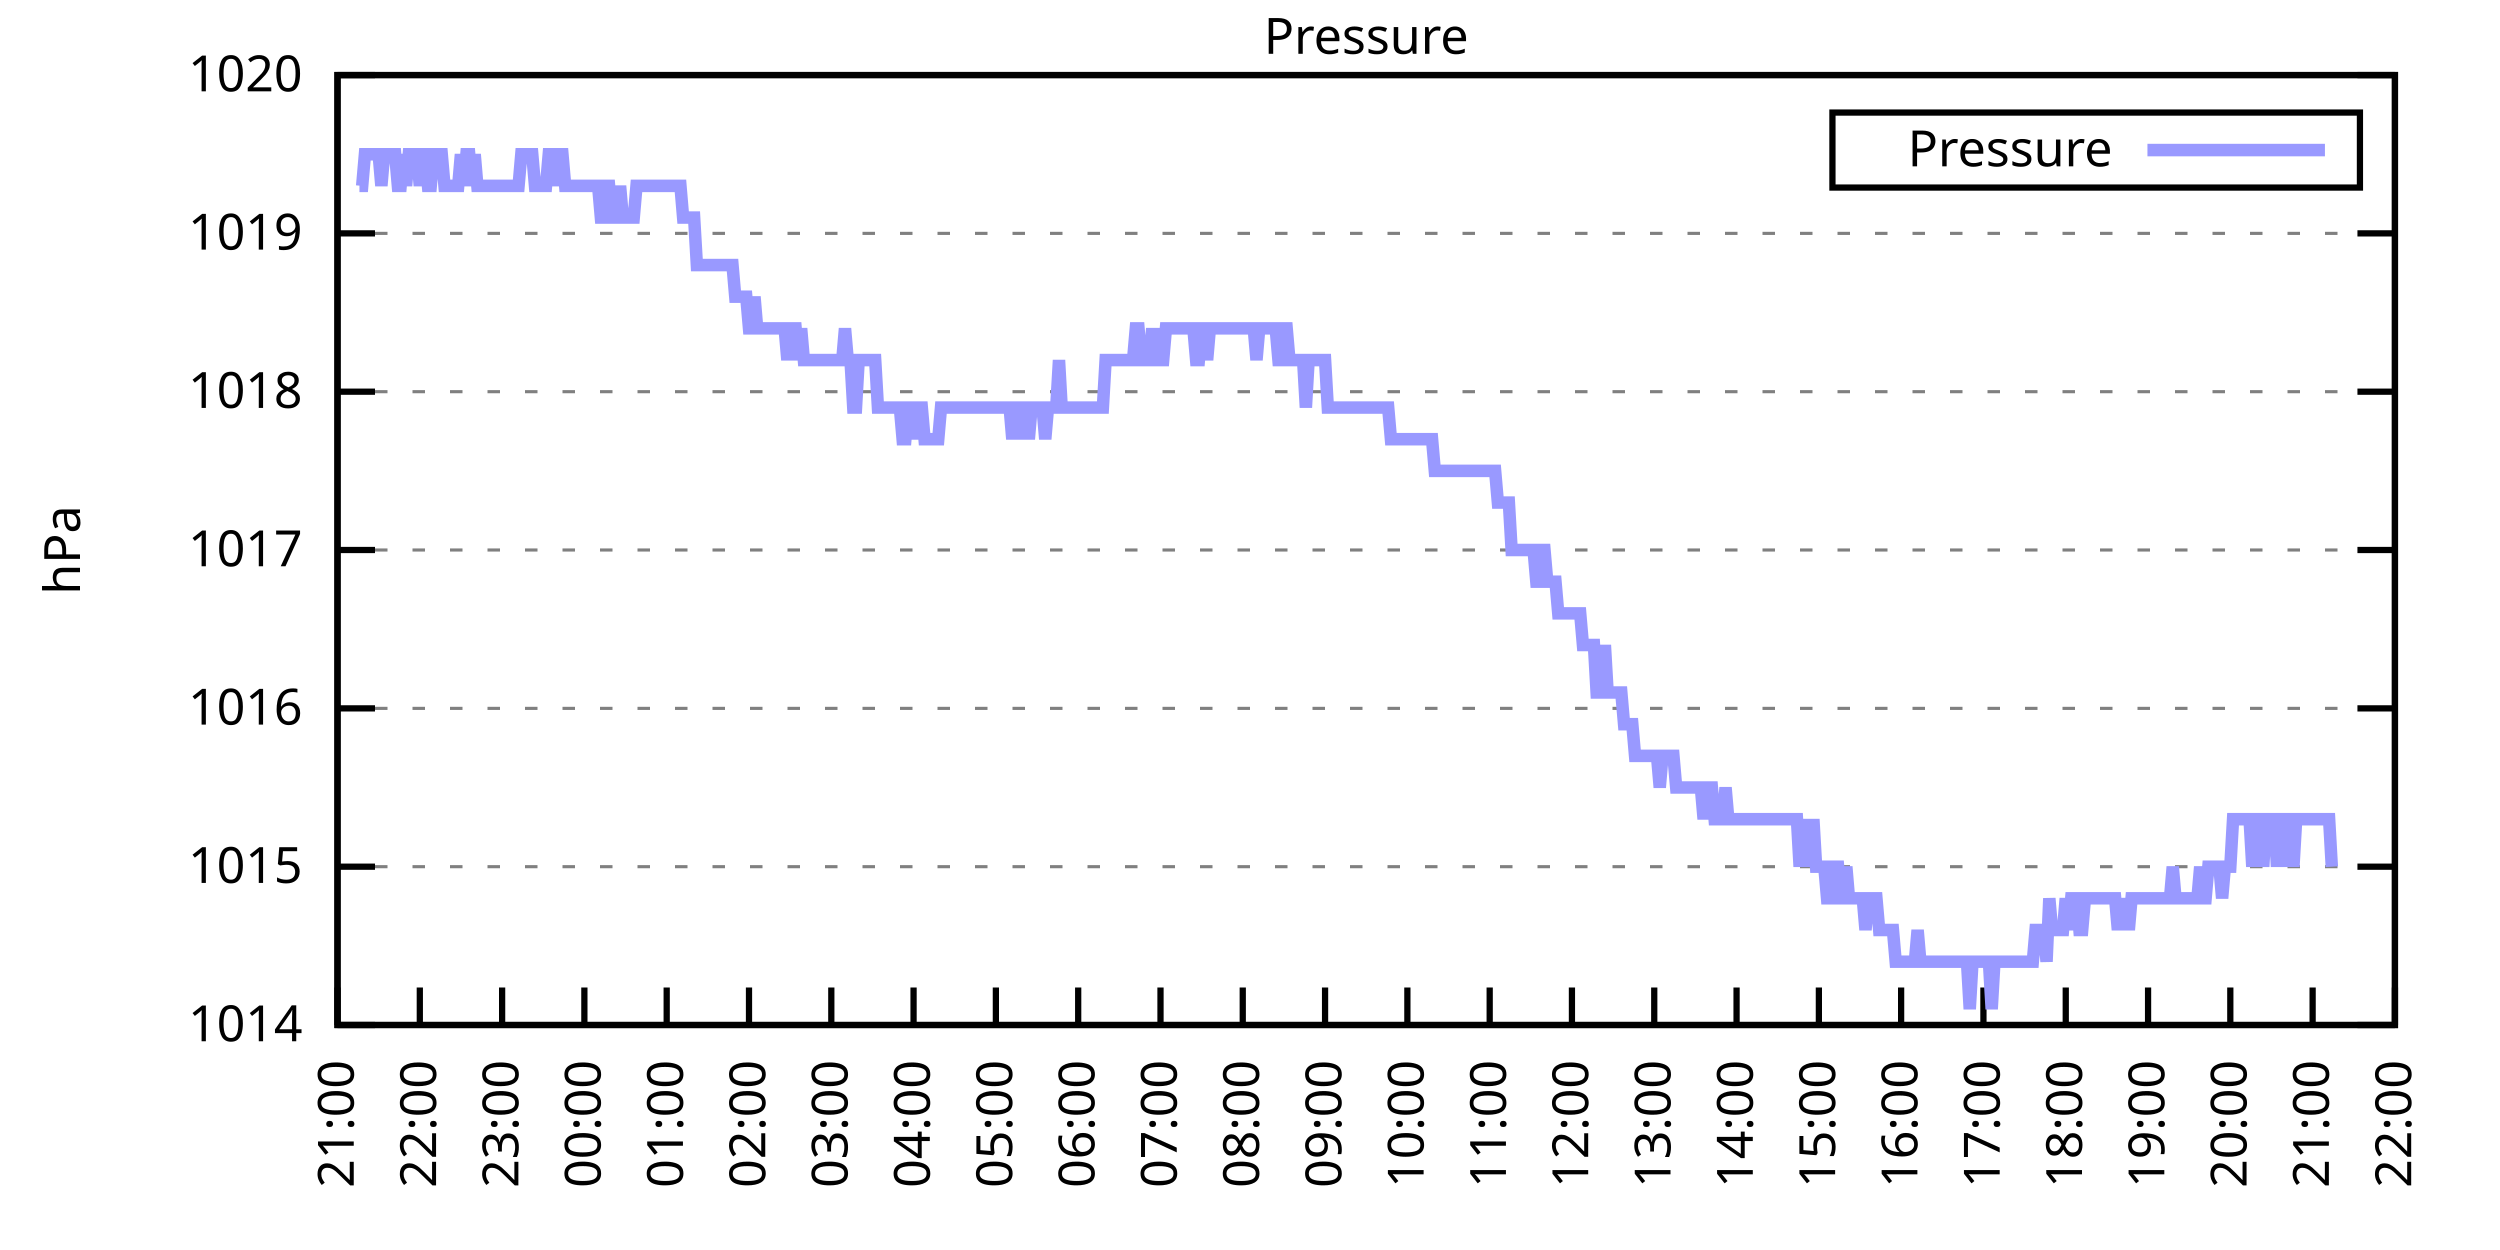
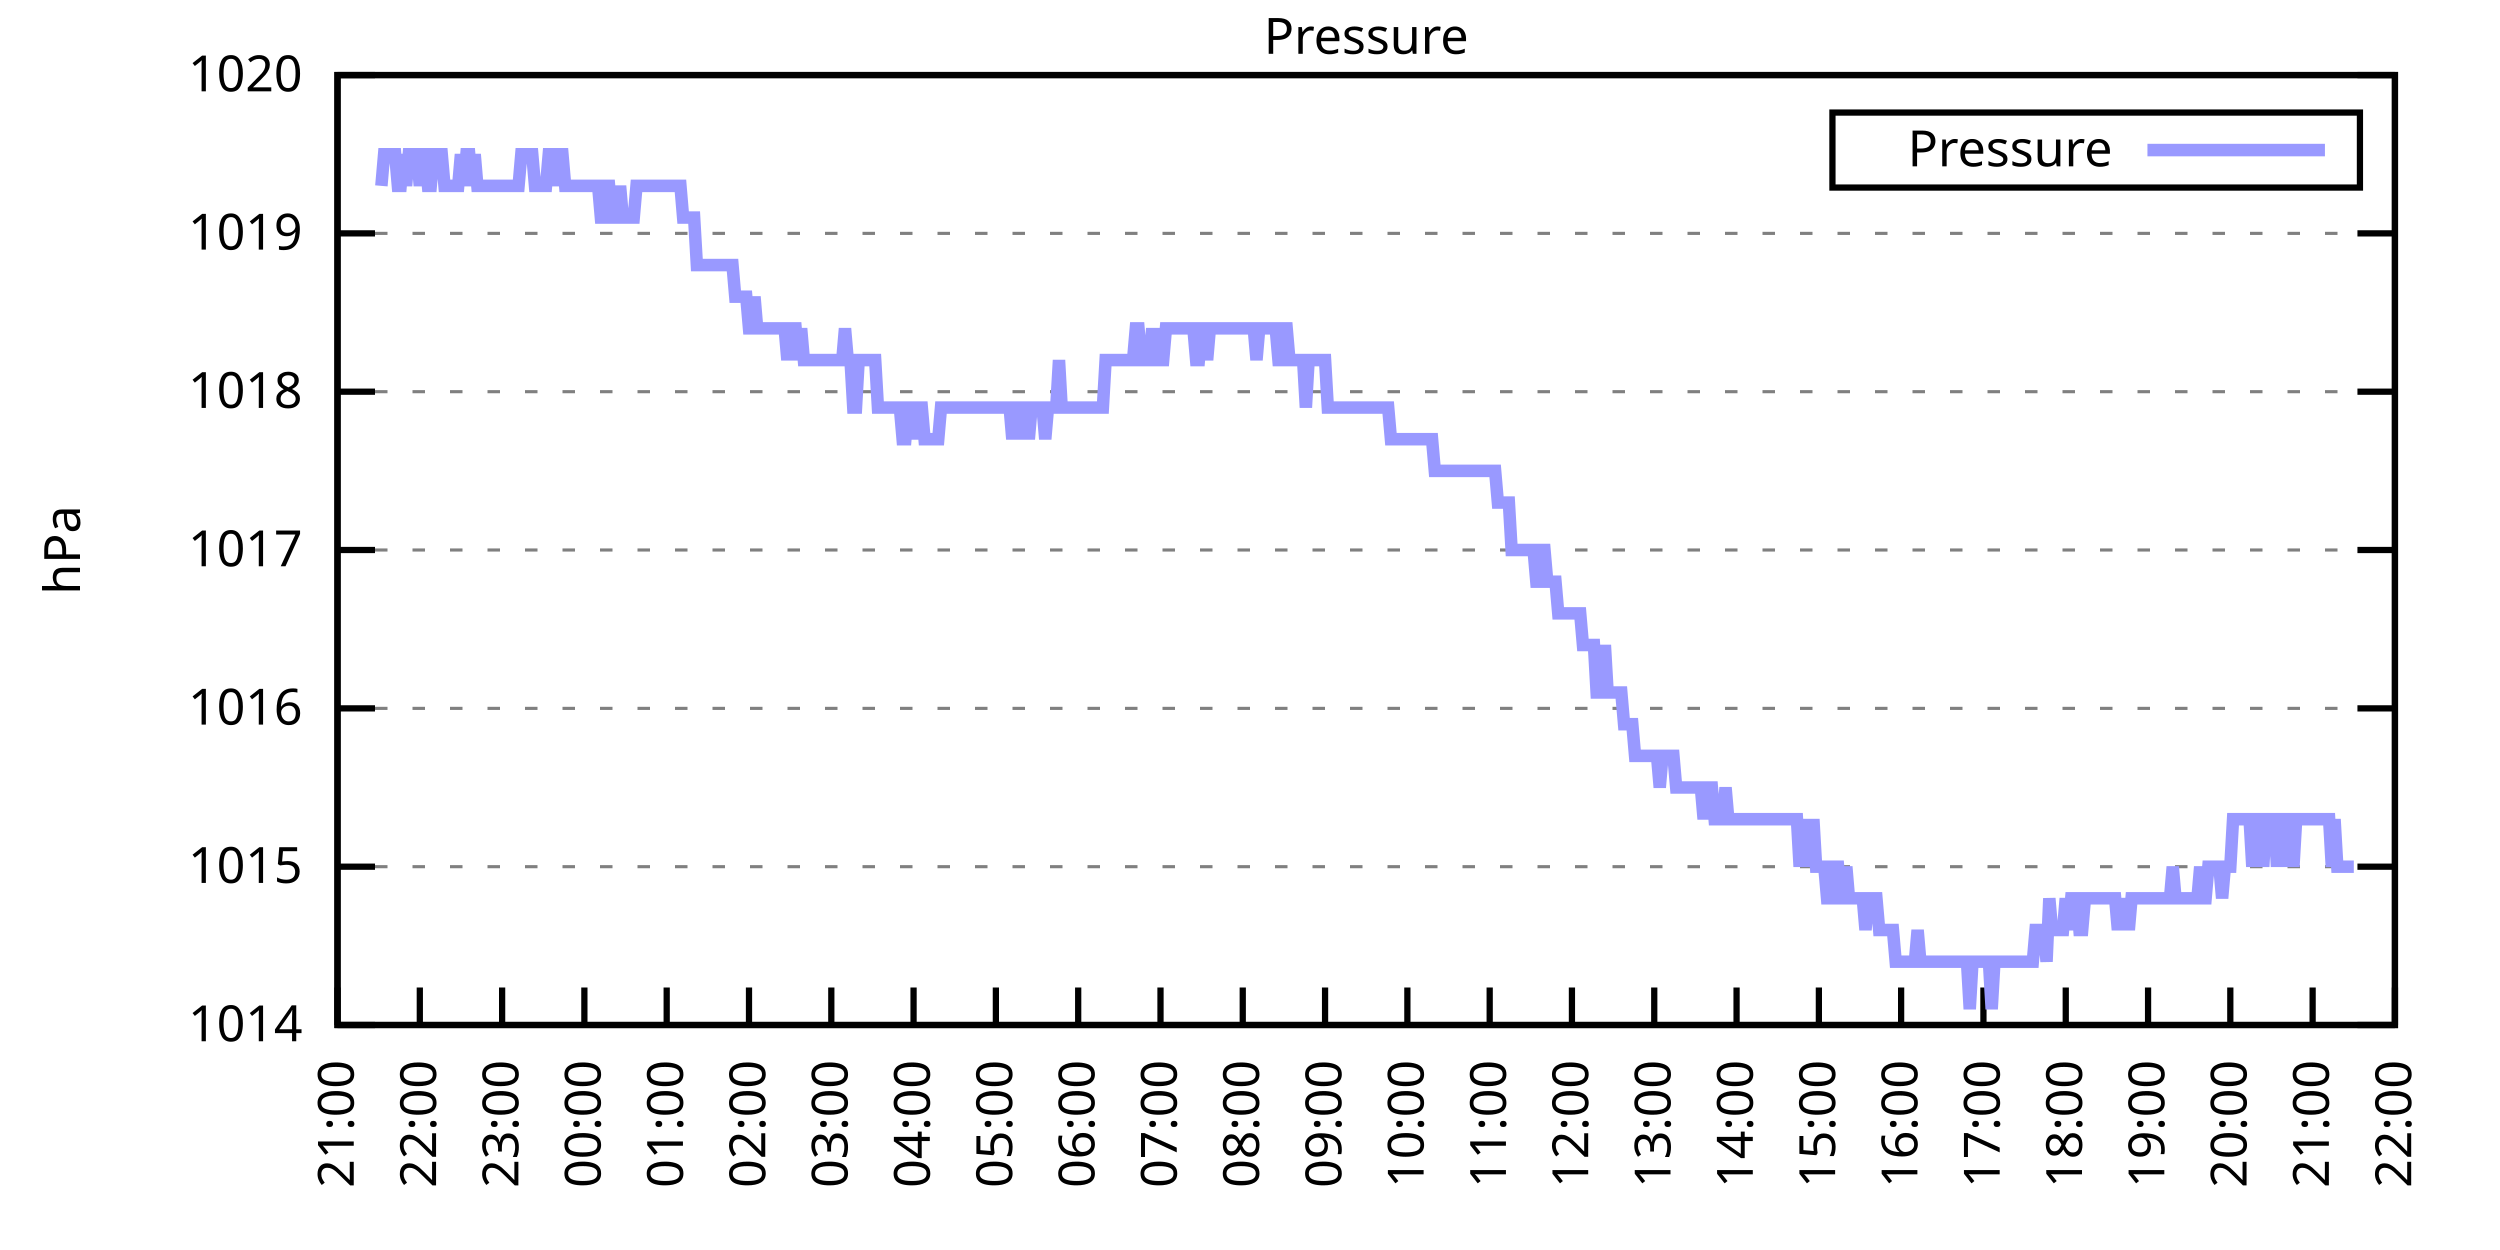
<svg xmlns="http://www.w3.org/2000/svg" xmlns:xlink="http://www.w3.org/1999/xlink" width="400" height="200" viewBox="0 0 400 200">
  <g id="gnuplot_canvas">
    <rect x="0" y="0" width="400" height="200" fill="none" />
    <defs>
      <circle id="gpDot" r="0.5" stroke-width="0.5" stroke="currentColor" />
      <path id="gpPt0" stroke-width="0.333" stroke="currentColor" d="M-1,0 h2 M0,-1 v2" />
      <path id="gpPt1" stroke-width="0.333" stroke="currentColor" d="M-1,-1 L1,1 M1,-1 L-1,1" />
      <path id="gpPt2" stroke-width="0.333" stroke="currentColor" d="M-1,0 L1,0 M0,-1 L0,1 M-1,-1 L1,1 M-1,1 L1,-1" />
      <rect id="gpPt3" stroke-width="0.333" stroke="currentColor" x="-1" y="-1" width="2" height="2" />
      <rect id="gpPt4" stroke-width="0.333" stroke="currentColor" fill="currentColor" x="-1" y="-1" width="2" height="2" />
      <circle id="gpPt5" stroke-width="0.333" stroke="currentColor" cx="0" cy="0" r="1" />
      <use xlink:href="#gpPt5" id="gpPt6" fill="currentColor" stroke="none" />
      <path id="gpPt7" stroke-width="0.333" stroke="currentColor" d="M0,-1.33 L-1.33,0.67 L1.33,0.67 z" />
      <use xlink:href="#gpPt7" id="gpPt8" fill="currentColor" stroke="none" />
      <use xlink:href="#gpPt7" id="gpPt9" stroke="currentColor" transform="rotate(180)" />
      <use xlink:href="#gpPt9" id="gpPt10" fill="currentColor" stroke="none" />
      <use xlink:href="#gpPt3" id="gpPt11" stroke="currentColor" transform="rotate(45)" />
      <use xlink:href="#gpPt11" id="gpPt12" fill="currentColor" stroke="none" />
      <path id="gpPt13" stroke-width="0.333" stroke="currentColor" d="M0,1.330 L1.265,0.411 L0.782,-1.067 L-0.782,-1.076 L-1.265,0.411 z" />
      <use xlink:href="#gpPt13" id="gpPt14" fill="currentColor" stroke="none" />
      <filter id="textbox" filterUnits="objectBoundingBox" x="0" y="0" height="1" width="1">
        <feFlood flood-color="white" flood-opacity="1" result="bgnd" />
        <feComposite in="SourceGraphic" in2="bgnd" operator="atop" />
      </filter>
      <filter id="greybox" filterUnits="objectBoundingBox" x="0" y="0" height="1" width="1">
        <feFlood flood-color="lightgrey" flood-opacity="1" result="grey" />
        <feComposite in="SourceGraphic" in2="grey" operator="atop" />
      </filter>
    </defs>
    <g fill="none" color="white" stroke="currentColor" stroke-width="1.00" stroke-linecap="butt" stroke-linejoin="miter">
</g>
    <g fill="none" color="black" stroke="currentColor" stroke-width="1.00" stroke-linecap="butt" stroke-linejoin="miter">
      <g stroke="none" shape-rendering="crispEdges">
        <polygon fill="rgb(255, 255, 255)" points="54.00,164.00 383.18,164.00 383.18,12.02 54.00,12.02 " />
      </g>
    </g>
    <g fill="none" color="black" stroke="currentColor" stroke-width="1.00" stroke-linecap="butt" stroke-linejoin="miter">
</g>
    <g fill="none" color="black" stroke="black" stroke-width="0.50" stroke-linecap="butt" stroke-linejoin="miter">
</g>
    <g fill="none" color="gray" stroke="currentColor" stroke-width="0.50" stroke-linecap="butt" stroke-linejoin="miter">
      <path stroke="gray" stroke-dasharray="2,4" class="gridline" d="M54.00,164.00 L383.19,164.00  " />
    </g>
    <g fill="none" color="gray" stroke="gray" stroke-width="1.00" stroke-linecap="butt" stroke-linejoin="miter">
</g>
    <g fill="none" color="black" stroke="currentColor" stroke-width="1.00" stroke-linecap="butt" stroke-linejoin="miter">
      <path stroke="black" d="M54.00,164.00 L60.00,164.00 M383.19,164.00 L377.19,164.00  " />
      <g transform="translate(48.40,166.60)" stroke="none" fill="black" font-family="Sans" font-size="8.00" text-anchor="end">
        <text>
          <tspan font-family="Sans"> 1014</tspan>
        </text>
      </g>
    </g>
    <g fill="none" color="black" stroke="currentColor" stroke-width="1.00" stroke-linecap="butt" stroke-linejoin="miter">
</g>
    <g fill="none" color="black" stroke="black" stroke-width="0.50" stroke-linecap="butt" stroke-linejoin="miter">
</g>
    <g fill="none" color="gray" stroke="currentColor" stroke-width="0.50" stroke-linecap="butt" stroke-linejoin="miter">
      <path stroke="gray" stroke-dasharray="2,4" class="gridline" d="M54.00,138.67 L383.19,138.67  " />
    </g>
    <g fill="none" color="gray" stroke="gray" stroke-width="1.00" stroke-linecap="butt" stroke-linejoin="miter">
</g>
    <g fill="none" color="black" stroke="currentColor" stroke-width="1.00" stroke-linecap="butt" stroke-linejoin="miter">
      <path stroke="black" d="M54.00,138.67 L60.00,138.67 M383.19,138.67 L377.19,138.67  " />
      <g transform="translate(48.40,141.27)" stroke="none" fill="black" font-family="Sans" font-size="8.00" text-anchor="end">
        <text>
          <tspan font-family="Sans"> 1015</tspan>
        </text>
      </g>
    </g>
    <g fill="none" color="black" stroke="currentColor" stroke-width="1.00" stroke-linecap="butt" stroke-linejoin="miter">
</g>
    <g fill="none" color="black" stroke="black" stroke-width="0.50" stroke-linecap="butt" stroke-linejoin="miter">
</g>
    <g fill="none" color="gray" stroke="currentColor" stroke-width="0.50" stroke-linecap="butt" stroke-linejoin="miter">
      <path stroke="gray" stroke-dasharray="2,4" class="gridline" d="M54.00,113.34 L383.19,113.34  " />
    </g>
    <g fill="none" color="gray" stroke="gray" stroke-width="1.00" stroke-linecap="butt" stroke-linejoin="miter">
</g>
    <g fill="none" color="black" stroke="currentColor" stroke-width="1.00" stroke-linecap="butt" stroke-linejoin="miter">
      <path stroke="black" d="M54.00,113.34 L60.00,113.34 M383.19,113.34 L377.19,113.34  " />
      <g transform="translate(48.40,115.94)" stroke="none" fill="black" font-family="Sans" font-size="8.00" text-anchor="end">
        <text>
          <tspan font-family="Sans"> 1016</tspan>
        </text>
      </g>
    </g>
    <g fill="none" color="black" stroke="currentColor" stroke-width="1.00" stroke-linecap="butt" stroke-linejoin="miter">
</g>
    <g fill="none" color="black" stroke="black" stroke-width="0.50" stroke-linecap="butt" stroke-linejoin="miter">
</g>
    <g fill="none" color="gray" stroke="currentColor" stroke-width="0.50" stroke-linecap="butt" stroke-linejoin="miter">
      <path stroke="gray" stroke-dasharray="2,4" class="gridline" d="M54.00,88.00 L383.19,88.00  " />
    </g>
    <g fill="none" color="gray" stroke="gray" stroke-width="1.00" stroke-linecap="butt" stroke-linejoin="miter">
</g>
    <g fill="none" color="black" stroke="currentColor" stroke-width="1.00" stroke-linecap="butt" stroke-linejoin="miter">
      <path stroke="black" d="M54.00,88.00 L60.00,88.00 M383.19,88.00 L377.19,88.00  " />
      <g transform="translate(48.40,90.60)" stroke="none" fill="black" font-family="Sans" font-size="8.00" text-anchor="end">
        <text>
          <tspan font-family="Sans"> 1017</tspan>
        </text>
      </g>
    </g>
    <g fill="none" color="black" stroke="currentColor" stroke-width="1.00" stroke-linecap="butt" stroke-linejoin="miter">
</g>
    <g fill="none" color="black" stroke="black" stroke-width="0.50" stroke-linecap="butt" stroke-linejoin="miter">
</g>
    <g fill="none" color="gray" stroke="currentColor" stroke-width="0.50" stroke-linecap="butt" stroke-linejoin="miter">
      <path stroke="gray" stroke-dasharray="2,4" class="gridline" d="M54.00,62.67 L383.19,62.67  " />
    </g>
    <g fill="none" color="gray" stroke="gray" stroke-width="1.00" stroke-linecap="butt" stroke-linejoin="miter">
</g>
    <g fill="none" color="black" stroke="currentColor" stroke-width="1.00" stroke-linecap="butt" stroke-linejoin="miter">
      <path stroke="black" d="M54.00,62.67 L60.00,62.67 M383.19,62.67 L377.19,62.67  " />
      <g transform="translate(48.40,65.27)" stroke="none" fill="black" font-family="Sans" font-size="8.00" text-anchor="end">
        <text>
          <tspan font-family="Sans"> 1018</tspan>
        </text>
      </g>
    </g>
    <g fill="none" color="black" stroke="currentColor" stroke-width="1.00" stroke-linecap="butt" stroke-linejoin="miter">
</g>
    <g fill="none" color="black" stroke="black" stroke-width="0.50" stroke-linecap="butt" stroke-linejoin="miter">
</g>
    <g fill="none" color="gray" stroke="currentColor" stroke-width="0.50" stroke-linecap="butt" stroke-linejoin="miter">
      <path stroke="gray" stroke-dasharray="2,4" class="gridline" d="M54.00,37.34 L383.19,37.34  " />
    </g>
    <g fill="none" color="gray" stroke="gray" stroke-width="1.00" stroke-linecap="butt" stroke-linejoin="miter">
</g>
    <g fill="none" color="black" stroke="currentColor" stroke-width="1.00" stroke-linecap="butt" stroke-linejoin="miter">
      <path stroke="black" d="M54.00,37.34 L60.00,37.34 M383.19,37.34 L377.19,37.34  " />
      <g transform="translate(48.40,39.94)" stroke="none" fill="black" font-family="Sans" font-size="8.00" text-anchor="end">
        <text>
          <tspan font-family="Sans"> 1019</tspan>
        </text>
      </g>
    </g>
    <g fill="none" color="black" stroke="currentColor" stroke-width="1.00" stroke-linecap="butt" stroke-linejoin="miter">
</g>
    <g fill="none" color="black" stroke="black" stroke-width="0.50" stroke-linecap="butt" stroke-linejoin="miter">
</g>
    <g fill="none" color="gray" stroke="currentColor" stroke-width="0.50" stroke-linecap="butt" stroke-linejoin="miter">
      <path stroke="gray" stroke-dasharray="2,4" class="gridline" d="M54.00,12.01 L383.19,12.01  " />
    </g>
    <g fill="none" color="gray" stroke="gray" stroke-width="1.00" stroke-linecap="butt" stroke-linejoin="miter">
</g>
    <g fill="none" color="black" stroke="currentColor" stroke-width="1.00" stroke-linecap="butt" stroke-linejoin="miter">
      <path stroke="black" d="M54.00,12.01 L60.00,12.01 M383.19,12.01 L377.19,12.01  " />
      <g transform="translate(48.40,14.61)" stroke="none" fill="black" font-family="Sans" font-size="8.00" text-anchor="end">
        <text>
          <tspan font-family="Sans"> 1020</tspan>
        </text>
      </g>
    </g>
    <g fill="none" color="black" stroke="currentColor" stroke-width="1.00" stroke-linecap="butt" stroke-linejoin="miter">
      <path stroke="black" d="M54.00,164.00 L54.00,158.00  " />
      <g transform="translate(56.60,169.60) rotate(270.00)" stroke="none" fill="black" font-family="Sans" font-size="8.00" text-anchor="end">
        <text>
          <tspan font-family="Sans">21:00</tspan>
        </text>
      </g>
    </g>
    <g fill="none" color="black" stroke="currentColor" stroke-width="1.00" stroke-linecap="butt" stroke-linejoin="miter">
      <path stroke="black" d="M67.17,164.00 L67.17,158.00  " />
      <g transform="translate(69.77,169.60) rotate(270.00)" stroke="none" fill="black" font-family="Sans" font-size="8.00" text-anchor="end">
        <text>
          <tspan font-family="Sans">22:00</tspan>
        </text>
      </g>
    </g>
    <g fill="none" color="black" stroke="currentColor" stroke-width="1.00" stroke-linecap="butt" stroke-linejoin="miter">
      <path stroke="black" d="M80.34,164.00 L80.34,158.00  " />
      <g transform="translate(82.94,169.60) rotate(270.00)" stroke="none" fill="black" font-family="Sans" font-size="8.00" text-anchor="end">
        <text>
          <tspan font-family="Sans">23:00</tspan>
        </text>
      </g>
    </g>
    <g fill="none" color="black" stroke="currentColor" stroke-width="1.00" stroke-linecap="butt" stroke-linejoin="miter">
      <path stroke="black" d="M93.50,164.00 L93.50,158.00  " />
      <g transform="translate(96.10,169.60) rotate(270.00)" stroke="none" fill="black" font-family="Sans" font-size="8.00" text-anchor="end">
        <text>
          <tspan font-family="Sans">00:00</tspan>
        </text>
      </g>
    </g>
    <g fill="none" color="black" stroke="currentColor" stroke-width="1.00" stroke-linecap="butt" stroke-linejoin="miter">
      <path stroke="black" d="M106.67,164.00 L106.67,158.00  " />
      <g transform="translate(109.27,169.60) rotate(270.00)" stroke="none" fill="black" font-family="Sans" font-size="8.00" text-anchor="end">
        <text>
          <tspan font-family="Sans">01:00</tspan>
        </text>
      </g>
    </g>
    <g fill="none" color="black" stroke="currentColor" stroke-width="1.00" stroke-linecap="butt" stroke-linejoin="miter">
      <path stroke="black" d="M119.84,164.00 L119.84,158.00  " />
      <g transform="translate(122.44,169.60) rotate(270.00)" stroke="none" fill="black" font-family="Sans" font-size="8.00" text-anchor="end">
        <text>
          <tspan font-family="Sans">02:00</tspan>
        </text>
      </g>
    </g>
    <g fill="none" color="black" stroke="currentColor" stroke-width="1.00" stroke-linecap="butt" stroke-linejoin="miter">
      <path stroke="black" d="M133.01,164.00 L133.01,158.00  " />
      <g transform="translate(135.61,169.60) rotate(270.00)" stroke="none" fill="black" font-family="Sans" font-size="8.00" text-anchor="end">
        <text>
          <tspan font-family="Sans">03:00</tspan>
        </text>
      </g>
    </g>
    <g fill="none" color="black" stroke="currentColor" stroke-width="1.00" stroke-linecap="butt" stroke-linejoin="miter">
      <path stroke="black" d="M146.17,164.00 L146.17,158.00  " />
      <g transform="translate(148.77,169.60) rotate(270.00)" stroke="none" fill="black" font-family="Sans" font-size="8.00" text-anchor="end">
        <text>
          <tspan font-family="Sans">04:00</tspan>
        </text>
      </g>
    </g>
    <g fill="none" color="black" stroke="currentColor" stroke-width="1.00" stroke-linecap="butt" stroke-linejoin="miter">
      <path stroke="black" d="M159.34,164.00 L159.34,158.00  " />
      <g transform="translate(161.94,169.60) rotate(270.00)" stroke="none" fill="black" font-family="Sans" font-size="8.00" text-anchor="end">
        <text>
          <tspan font-family="Sans">05:00</tspan>
        </text>
      </g>
    </g>
    <g fill="none" color="black" stroke="currentColor" stroke-width="1.00" stroke-linecap="butt" stroke-linejoin="miter">
      <path stroke="black" d="M172.51,164.00 L172.51,158.00  " />
      <g transform="translate(175.11,169.60) rotate(270.00)" stroke="none" fill="black" font-family="Sans" font-size="8.00" text-anchor="end">
        <text>
          <tspan font-family="Sans">06:00</tspan>
        </text>
      </g>
    </g>
    <g fill="none" color="black" stroke="currentColor" stroke-width="1.00" stroke-linecap="butt" stroke-linejoin="miter">
      <path stroke="black" d="M185.68,164.00 L185.68,158.00  " />
      <g transform="translate(188.28,169.60) rotate(270.00)" stroke="none" fill="black" font-family="Sans" font-size="8.00" text-anchor="end">
        <text>
          <tspan font-family="Sans">07:00</tspan>
        </text>
      </g>
    </g>
    <g fill="none" color="black" stroke="currentColor" stroke-width="1.00" stroke-linecap="butt" stroke-linejoin="miter">
      <path stroke="black" d="M198.84,164.00 L198.84,158.00  " />
      <g transform="translate(201.44,169.60) rotate(270.00)" stroke="none" fill="black" font-family="Sans" font-size="8.00" text-anchor="end">
        <text>
          <tspan font-family="Sans">08:00</tspan>
        </text>
      </g>
    </g>
    <g fill="none" color="black" stroke="currentColor" stroke-width="1.00" stroke-linecap="butt" stroke-linejoin="miter">
      <path stroke="black" d="M212.01,164.00 L212.01,158.00  " />
      <g transform="translate(214.61,169.60) rotate(270.00)" stroke="none" fill="black" font-family="Sans" font-size="8.00" text-anchor="end">
        <text>
          <tspan font-family="Sans">09:00</tspan>
        </text>
      </g>
    </g>
    <g fill="none" color="black" stroke="currentColor" stroke-width="1.00" stroke-linecap="butt" stroke-linejoin="miter">
      <path stroke="black" d="M225.18,164.00 L225.18,158.00  " />
      <g transform="translate(227.78,169.60) rotate(270.00)" stroke="none" fill="black" font-family="Sans" font-size="8.00" text-anchor="end">
        <text>
          <tspan font-family="Sans">10:00</tspan>
        </text>
      </g>
    </g>
    <g fill="none" color="black" stroke="currentColor" stroke-width="1.00" stroke-linecap="butt" stroke-linejoin="miter">
      <path stroke="black" d="M238.35,164.00 L238.35,158.00  " />
      <g transform="translate(240.95,169.60) rotate(270.00)" stroke="none" fill="black" font-family="Sans" font-size="8.00" text-anchor="end">
        <text>
          <tspan font-family="Sans">11:00</tspan>
        </text>
      </g>
    </g>
    <g fill="none" color="black" stroke="currentColor" stroke-width="1.00" stroke-linecap="butt" stroke-linejoin="miter">
      <path stroke="black" d="M251.51,164.00 L251.51,158.00  " />
      <g transform="translate(254.11,169.60) rotate(270.00)" stroke="none" fill="black" font-family="Sans" font-size="8.00" text-anchor="end">
        <text>
          <tspan font-family="Sans">12:00</tspan>
        </text>
      </g>
    </g>
    <g fill="none" color="black" stroke="currentColor" stroke-width="1.00" stroke-linecap="butt" stroke-linejoin="miter">
      <path stroke="black" d="M264.68,164.00 L264.68,158.00  " />
      <g transform="translate(267.28,169.60) rotate(270.00)" stroke="none" fill="black" font-family="Sans" font-size="8.00" text-anchor="end">
        <text>
          <tspan font-family="Sans">13:00</tspan>
        </text>
      </g>
    </g>
    <g fill="none" color="black" stroke="currentColor" stroke-width="1.00" stroke-linecap="butt" stroke-linejoin="miter">
      <path stroke="black" d="M277.85,164.00 L277.85,158.00  " />
      <g transform="translate(280.45,169.60) rotate(270.00)" stroke="none" fill="black" font-family="Sans" font-size="8.00" text-anchor="end">
        <text>
          <tspan font-family="Sans">14:00</tspan>
        </text>
      </g>
    </g>
    <g fill="none" color="black" stroke="currentColor" stroke-width="1.00" stroke-linecap="butt" stroke-linejoin="miter">
      <path stroke="black" d="M291.02,164.00 L291.02,158.00  " />
      <g transform="translate(293.62,169.60) rotate(270.00)" stroke="none" fill="black" font-family="Sans" font-size="8.00" text-anchor="end">
        <text>
          <tspan font-family="Sans">15:00</tspan>
        </text>
      </g>
    </g>
    <g fill="none" color="black" stroke="currentColor" stroke-width="1.00" stroke-linecap="butt" stroke-linejoin="miter">
      <path stroke="black" d="M304.18,164.00 L304.18,158.00  " />
      <g transform="translate(306.78,169.60) rotate(270.00)" stroke="none" fill="black" font-family="Sans" font-size="8.00" text-anchor="end">
        <text>
          <tspan font-family="Sans">16:00</tspan>
        </text>
      </g>
    </g>
    <g fill="none" color="black" stroke="currentColor" stroke-width="1.00" stroke-linecap="butt" stroke-linejoin="miter">
      <path stroke="black" d="M317.35,164.00 L317.35,158.00  " />
      <g transform="translate(319.95,169.60) rotate(270.00)" stroke="none" fill="black" font-family="Sans" font-size="8.00" text-anchor="end">
        <text>
          <tspan font-family="Sans">17:00</tspan>
        </text>
      </g>
    </g>
    <g fill="none" color="black" stroke="currentColor" stroke-width="1.00" stroke-linecap="butt" stroke-linejoin="miter">
      <path stroke="black" d="M330.52,164.00 L330.52,158.00  " />
      <g transform="translate(333.12,169.60) rotate(270.00)" stroke="none" fill="black" font-family="Sans" font-size="8.00" text-anchor="end">
        <text>
          <tspan font-family="Sans">18:00</tspan>
        </text>
      </g>
    </g>
    <g fill="none" color="black" stroke="currentColor" stroke-width="1.00" stroke-linecap="butt" stroke-linejoin="miter">
      <path stroke="black" d="M343.69,164.00 L343.69,158.00  " />
      <g transform="translate(346.29,169.60) rotate(270.00)" stroke="none" fill="black" font-family="Sans" font-size="8.00" text-anchor="end">
        <text>
          <tspan font-family="Sans">19:00</tspan>
        </text>
      </g>
    </g>
    <g fill="none" color="black" stroke="currentColor" stroke-width="1.00" stroke-linecap="butt" stroke-linejoin="miter">
      <path stroke="black" d="M356.85,164.00 L356.85,158.00  " />
      <g transform="translate(359.45,169.60) rotate(270.00)" stroke="none" fill="black" font-family="Sans" font-size="8.00" text-anchor="end">
        <text>
          <tspan font-family="Sans">20:00</tspan>
        </text>
      </g>
    </g>
    <g fill="none" color="black" stroke="currentColor" stroke-width="1.00" stroke-linecap="butt" stroke-linejoin="miter">
      <path stroke="black" d="M370.02,164.00 L370.02,158.00  " />
      <g transform="translate(372.62,169.60) rotate(270.00)" stroke="none" fill="black" font-family="Sans" font-size="8.00" text-anchor="end">
        <text>
          <tspan font-family="Sans">21:00</tspan>
        </text>
      </g>
    </g>
    <g fill="none" color="black" stroke="currentColor" stroke-width="1.00" stroke-linecap="butt" stroke-linejoin="miter">
      <path stroke="black" d="M383.19,164.00 L383.19,158.00  " />
      <g transform="translate(385.79,169.60) rotate(270.00)" stroke="none" fill="black" font-family="Sans" font-size="8.00" text-anchor="end">
        <text>
          <tspan font-family="Sans">22:00</tspan>
        </text>
      </g>
    </g>
    <g fill="none" color="black" stroke="currentColor" stroke-width="1.00" stroke-linecap="butt" stroke-linejoin="miter">
</g>
    <g fill="none" color="black" stroke="currentColor" stroke-width="1.00" stroke-linecap="butt" stroke-linejoin="miter">
      <path stroke="black" d="M54.00,12.01 L54.00,164.00 L383.19,164.00 L383.19,12.01 L54.00,12.01 Z  " />
    </g>
    <g fill="none" color="black" stroke="currentColor" stroke-width="1.00" stroke-linecap="butt" stroke-linejoin="miter">
</g>
    <g fill="none" color="black" stroke="currentColor" stroke-width="1.00" stroke-linecap="butt" stroke-linejoin="miter">
      <path stroke="black" d="M293.19,30.01 L293.19,18.01 L377.59,18.01 L377.59,30.01 L293.19,30.01 Z  " />
    </g>
    <g id="Pressure_plot_1">
      <g fill="none" color="white" stroke="black" stroke-width="2.00" stroke-linecap="butt" stroke-linejoin="miter">
</g>
      <g fill="none" color="black" stroke="currentColor" stroke-width="2.00" stroke-linecap="butt" stroke-linejoin="miter">
        <g transform="translate(337.99,26.61)" stroke="none" fill="black" font-family="Sans" font-size="8.00" text-anchor="end">
          <text>
            <tspan font-family="Sans">Pressure</tspan>
          </text>
        </g>
      </g>
      <g fill="none" color="black" stroke="currentColor" stroke-width="2.00" stroke-linecap="butt" stroke-linejoin="miter">
-         <path stroke="rgb(153, 153, 255)" d="M343.59,24.01 L371.99,24.01 M57.51,29.74 L57.95,29.74 L58.39,24.68 L58.83,24.68 L59.27,24.68 L59.71,24.68   L60.14,24.68 L60.58,24.68 L61.02,29.74 L61.46,24.68 L61.90,24.68 L62.34,24.68 L62.78,24.68 L63.22,24.68   L63.66,29.74 L64.10,29.74 L64.53,24.68 L64.97,29.74 L65.41,24.68 L65.85,24.68 L66.29,24.68 L66.73,24.68   L67.17,29.74 L67.61,24.68 L68.05,24.68 L68.48,29.74 L68.92,29.74 L69.36,24.68 L69.80,24.68 L70.24,24.68   L70.68,24.68 L71.12,29.74 L71.56,29.74 L72.00,29.74 L72.43,29.74 L72.87,29.74 L73.31,29.74 L73.75,24.68   L74.19,29.74 L74.63,24.68 L75.07,24.68 L75.51,29.74 L75.95,24.68 L76.38,29.74 L76.82,29.74 L77.26,29.74   L77.70,29.74 L78.14,29.74 L78.58,29.74 L79.02,29.74 L79.46,29.74 L79.90,29.74 L80.34,29.74 L80.77,29.74   L81.21,29.74 L81.65,29.74 L82.09,29.74 L82.53,29.74 L82.97,29.74 L83.41,24.68 L83.85,24.68 L84.29,24.68   L84.72,24.68 L85.16,24.68 L85.60,29.74 L86.04,29.74 L86.48,29.74 L86.92,29.74 L87.36,29.74 L87.80,24.68   L88.24,24.68 L88.67,24.68 L89.11,29.74 L89.55,24.68 L89.99,24.68 L90.43,29.74 L90.87,29.74 L91.31,29.74   L91.75,29.74 L92.19,29.74 L92.62,29.74 L93.06,29.74 L93.50,29.74 L93.94,29.74 L94.38,29.74 L94.82,29.74   L95.26,29.74 L95.70,29.74 L96.14,34.81 L96.58,34.81 L97.01,29.74 L97.45,29.74 L97.89,34.81 L98.33,34.81   L98.77,34.81 L99.21,29.74 L99.65,34.81 L100.09,34.81 L100.53,34.81 L100.96,34.81 L101.40,34.81 L101.84,29.74   L102.28,29.74 L102.72,29.74 L103.16,29.74 L103.60,29.74 L104.04,29.74 L104.48,29.74 L104.91,29.74 L105.35,29.74   L105.79,29.74 L106.23,29.74 L106.67,29.74 L107.11,29.74 L107.55,29.74 L107.99,29.74 L108.43,29.74 L108.87,29.74   L109.30,34.81 L109.74,34.81 L110.18,34.81 L110.62,34.81 L111.06,34.81 L111.50,42.41 L111.94,42.41 L112.38,42.41   L112.82,42.41 L113.25,42.41 L113.69,42.41 L114.13,42.41 L114.57,42.41 L115.01,42.41 L115.45,42.41 L115.89,42.41   L116.33,42.41 L116.77,42.41 L117.20,42.41 L117.64,47.47 L118.08,47.47 L118.52,47.47 L118.96,47.47 L119.40,47.47   L119.84,52.54 L120.28,52.54 L120.72,47.47 L121.15,52.54 L121.59,52.54 L122.03,52.54 L122.47,52.54 L122.91,52.54   L123.35,52.54 L123.79,52.54 L124.23,52.54 L124.67,52.54 L125.11,52.54 L125.54,52.54 L125.98,57.61 L126.42,52.54   L126.86,52.54 L127.30,52.54 L127.74,57.61 L128.18,52.54 L128.62,57.61 L129.06,57.61 L129.49,57.61 L129.93,57.61   L130.37,57.61 L130.81,57.61 L131.25,57.61 L131.69,57.61 L132.13,57.61 L132.57,57.61 L133.01,57.61 L133.44,57.61   L133.88,57.61 L134.32,57.61 L134.76,57.61 L135.20,52.54 L135.64,57.61 L136.08,57.61 L136.52,65.21 L136.96,65.21   L137.39,57.61 L137.83,57.61 L138.27,57.61 L138.71,57.61 L139.15,57.61 L139.59,57.61 L140.03,57.61 L140.47,65.21   L140.91,65.21 L141.35,65.21 L141.78,65.21 L142.22,65.21 L142.66,65.21 L143.10,65.21 L143.54,65.21 L143.98,65.21   L144.42,70.27 L144.86,70.27 L145.30,65.21 L145.73,65.21 L146.17,70.27 L146.61,65.21 L147.05,65.21 L147.49,65.21   L147.93,70.27 L148.37,70.27 L148.81,70.27 L149.25,70.27 L149.68,70.27 L150.12,70.27 L150.56,65.21 L151.00,65.21   L151.44,65.21 L151.88,65.21 L152.32,65.21 L152.76,65.21 L153.20,65.21 L153.63,65.21 L154.07,65.21 L154.51,65.21   L154.95,65.21 L155.39,65.21 L155.83,65.21 L156.27,65.21 L156.71,65.21 L157.15,65.21 L157.59,65.21 L158.02,65.21   L158.46,65.21 L158.90,65.21 L159.34,65.21 L159.78,65.21 L160.22,65.21 L160.66,65.21 L161.10,65.21 L161.54,65.21   L161.97,70.27 L162.41,65.21 L162.85,65.21 L163.29,65.21 L163.73,70.27 L164.17,65.21 L164.61,70.27 L165.05,65.21   L165.49,65.21 L165.92,65.21 L166.36,65.21 L166.80,65.21 L167.24,70.27 L167.68,65.21 L168.12,65.21 L168.56,65.21   L169.00,65.21 L169.44,57.61 L169.87,65.21 L170.31,65.21 L170.75,65.21 L171.19,65.21 L171.63,65.21 L172.07,65.21   L172.51,65.21 L172.95,65.21 L173.39,65.21 L173.83,65.21 L174.26,65.21 L174.70,65.21 L175.14,65.21 L175.58,65.21   L176.02,65.21 L176.46,65.21 L176.90,57.61 L177.34,57.61 L177.78,57.61 L178.21,57.61 L178.65,57.61 L179.09,57.61   L179.53,57.61 L179.97,57.61 L180.41,57.61 L180.85,57.61 L181.29,57.61 L181.73,52.54 L182.16,52.54 L182.60,57.61   L183.04,57.61 L183.48,57.61 L183.92,57.61 L184.36,52.54 L184.80,57.61 L185.24,52.54 L185.68,57.61 L186.11,57.61   L186.55,52.54 L186.99,52.54 L187.43,52.54 L187.87,52.54 L188.31,52.54 L188.75,52.54 L189.19,52.54 L189.63,52.54   L190.07,52.54 L190.50,52.54 L190.94,52.54 L191.38,57.61 L191.82,57.61 L192.26,52.54 L192.70,52.54 L193.14,57.61   L193.58,52.54 L194.02,52.54 L194.45,52.54 L194.89,52.54 L195.33,52.54 L195.77,52.54 L196.21,52.54 L196.65,52.54   L197.09,52.54 L197.53,52.54 L197.97,52.54 L198.40,52.54 L198.84,52.54 L199.28,52.54 L199.72,52.54 L200.16,52.54   L200.60,52.54 L201.04,57.61 L201.48,52.54 L201.92,52.54 L202.35,52.54 L202.79,52.54 L203.23,52.54 L203.67,52.54   L204.11,52.54 L204.55,57.61 L204.99,57.61 L205.43,52.54 L205.87,52.54 L206.31,57.61 L206.74,57.61 L207.18,57.61   L207.62,57.61 L208.06,57.61 L208.50,57.61 L208.94,65.21 L209.38,57.61 L209.82,57.61 L210.26,57.61 L210.69,57.61   L211.13,57.61 L211.57,57.61 L212.01,57.61 L212.45,65.21 L212.89,65.21 L213.33,65.21 L213.77,65.21 L214.21,65.21   L214.64,65.21 L215.08,65.21 L215.52,65.21 L215.96,65.21 L216.40,65.21 L216.84,65.21 L217.28,65.21 L217.72,65.21   L218.16,65.21 L218.60,65.21 L219.03,65.21 L219.47,65.21 L219.91,65.21 L220.35,65.21 L220.79,65.21 L221.23,65.21   L221.67,65.21 L222.11,65.21 L222.55,70.27 L222.98,70.27 L223.42,70.27 L223.86,70.27 L224.30,70.27 L224.74,70.27   L225.18,70.27 L225.62,70.27 L226.06,70.27 L226.50,70.27 L226.93,70.27 L227.37,70.27 L227.81,70.27 L228.25,70.27   L228.69,70.27 L229.13,70.27 L229.57,75.34 L230.01,75.34 L230.45,75.34 L230.88,75.34 L231.32,75.34 L231.76,75.34   L232.20,75.34 L232.64,75.34 L233.08,75.34 L233.52,75.34 L233.96,75.34 L234.40,75.34 L234.84,75.34 L235.27,75.34   L235.71,75.34 L236.15,75.34 L236.59,75.34 L237.03,75.34 L237.47,75.34 L237.91,75.34 L238.35,75.34 L238.79,75.34   L239.22,75.34 L239.66,80.41 L240.10,80.41 L240.54,80.41 L240.98,80.41 L241.42,80.41 L241.86,88.00 L242.30,88.00   L242.74,88.00 L243.17,88.00 L243.61,88.00 L244.05,88.00 L244.49,88.00 L244.93,88.00 L245.37,88.00 L245.81,93.07   L246.25,93.07 L246.69,88.00 L247.12,88.00 L247.56,93.07 L248.00,93.07 L248.44,93.07 L248.88,93.07 L249.32,98.14   L249.76,98.14 L250.20,98.14 L250.64,98.14 L251.08,98.14 L251.51,98.14 L251.95,98.14 L252.39,98.14 L252.83,98.14   L253.27,103.20 L253.71,103.20 L254.15,103.20 L254.59,103.20 L255.03,103.20 L255.46,110.80 L255.90,110.80 L256.34,110.80   L256.78,103.20 L257.22,110.80 L257.66,110.80 L258.10,110.80 L258.54,110.80 L258.98,110.80 L259.41,110.80 L259.85,115.87   L260.29,115.87 L260.73,115.87 L261.17,115.87 L261.61,120.94 L262.05,120.94 L262.49,120.94 L262.93,120.94 L263.36,120.94   L263.80,120.94 L264.24,120.94 L264.68,120.94 L265.12,120.94 L265.56,126.00 L266.00,120.94 L266.44,120.94 L266.88,120.94   L267.32,120.94 L267.75,120.94 L268.19,126.00 L268.63,126.00 L269.07,126.00 L269.51,126.00 L269.95,126.00 L270.39,126.00   L270.83,126.00 L271.27,126.00 L271.70,126.00 L272.14,126.00 L272.58,131.07 L273.02,126.00 L273.46,126.00 L273.90,126.00   L274.34,131.07 L274.78,131.07 L275.22,131.07 L275.65,131.07 L276.09,126.00 L276.53,131.07 L276.97,131.07 L277.41,131.07   L277.85,131.07 L278.29,131.07 L278.73,131.07 L279.17,131.07 L279.60,131.07 L280.04,131.07 L280.48,131.07 L280.92,131.07   L281.36,131.07 L281.80,131.07 L282.24,131.07 L282.68,131.07 L283.12,131.07 L283.56,131.07 L283.99,131.07 L284.43,131.07   L284.87,131.07 L285.31,131.07 L285.75,131.07 L286.19,131.07 L286.63,131.07 L287.07,131.07 L287.51,131.07 L287.94,138.67   L288.38,131.07 L288.82,138.67 L289.26,131.07 L289.70,138.67 L290.14,131.07 L290.58,138.67 L291.02,138.67 L291.46,138.67   L291.89,138.67 L292.33,143.73 L292.77,143.73 L293.21,143.73 L293.65,138.67 L294.09,138.67 L294.53,143.73 L294.97,143.73   L295.41,138.67 L295.84,143.73 L296.28,143.73 L296.72,143.73 L297.16,143.73 L297.60,143.73 L298.04,143.73 L298.48,148.80   L298.92,143.73 L299.36,143.73 L299.80,143.73 L300.23,143.73 L300.67,148.80 L301.11,148.80 L301.55,148.80 L301.99,148.80   L302.43,148.80 L302.87,148.80 L303.31,153.87 L303.75,153.87 L304.18,153.87 L304.62,153.87 L305.06,153.87 L305.50,153.87   L305.94,153.87 L306.38,153.87 L306.82,148.80 L307.26,153.87 L307.70,153.87 L308.13,153.87 L308.57,153.87 L309.01,153.87   L309.45,153.87 L309.89,153.87 L310.33,153.87 L310.77,153.87 L311.21,153.87 L311.65,153.87 L312.08,153.87 L312.52,153.87   L312.96,153.87 L313.40,153.87 L313.84,153.87 L314.28,153.87 L314.72,153.87 L315.16,161.47 L315.60,153.87 L316.04,153.87   L316.47,153.87 L316.91,153.87 L317.35,153.87 L317.79,153.87 L318.23,153.87 L318.67,161.47 L319.11,153.87 L319.55,153.87   L319.99,153.87 L320.42,153.87 L320.86,153.87 L321.30,153.87 L321.74,153.87 L322.18,153.87 L322.62,153.87 L323.06,153.87   L323.50,153.87 L323.94,153.87 L324.37,153.87 L324.81,153.87 L325.25,153.87 L325.69,148.80 L326.13,148.80 L326.57,148.80   L327.01,148.80 L327.45,153.87 L327.89,143.73 L328.33,148.80 L328.76,148.80 L329.20,148.80 L329.64,148.80 L330.08,148.80   L330.52,143.73 L330.96,148.80 L331.40,143.73 L331.84,143.73 L332.28,143.73 L332.71,148.80 L333.15,148.80 L333.59,143.73   L334.03,143.73 L334.47,143.73 L334.91,143.73 L335.35,143.73 L335.79,143.73 L336.23,143.73 L336.66,143.73 L337.10,143.73   L337.54,143.73 L337.98,143.73 L338.42,143.73 L338.86,148.80 L339.30,143.73 L339.74,148.80 L340.18,143.73 L340.61,148.80   L341.05,143.73 L341.49,143.73 L341.93,143.73 L342.37,143.73 L342.81,143.73 L343.25,143.73 L343.69,143.73 L344.13,143.73   L344.57,143.73 L345.00,143.73 L345.44,143.73 L345.88,143.73 L346.32,143.73 L346.76,143.73 L347.20,143.73 L347.64,138.67   L348.08,143.73 L348.52,143.73 L348.95,143.73 L349.39,143.73 L349.83,143.73 L350.27,143.73 L350.71,143.73 L351.15,143.73   L351.59,143.73 L352.03,138.67 L352.47,143.73 L352.90,143.73 L353.34,138.67 L353.78,138.67 L354.22,138.67 L354.66,138.67   L355.10,138.67 L355.54,143.73 L355.98,138.67 L356.42,138.67 L356.85,138.67 L357.29,131.07 L357.73,131.07 L358.17,131.07   L358.61,131.07 L359.05,131.07 L359.49,131.07 L359.93,131.07 L360.37,138.67 L360.81,131.07 L361.24,131.07 L361.68,131.07   L362.12,138.67 L362.56,131.07 L363.00,131.07 L363.44,131.07 L363.88,131.07 L364.32,138.67 L364.76,131.07 L365.19,131.07   L365.63,131.07 L366.07,138.67 L366.51,131.07 L366.95,138.67 L367.39,131.07 L367.83,131.07 L368.27,131.07 L368.71,131.07   L369.14,131.07 L369.58,131.07 L370.02,131.07 L370.46,131.07 L370.90,131.07 L371.34,131.07 L371.78,131.07 L372.22,131.07   L372.66,131.07 L373.09,138.67  " />
+         <path stroke="rgb(153, 153, 255)" d="M343.59,24.01 L371.99,24.01 M61.02,29.74 L61.46,24.68 L61.90,24.68 L62.34,24.68 L62.78,24.68 L63.22,24.68   L63.66,29.74 L64.10,29.74 L64.53,24.68 L64.97,29.74 L65.41,24.68 L65.85,24.68 L66.29,24.68 L66.73,24.68   L67.17,29.74 L67.61,24.68 L68.05,24.68 L68.48,29.74 L68.92,29.74 L69.36,24.68 L69.80,24.68 L70.24,24.68   L70.68,24.68 L71.12,29.74 L71.56,29.74 L72.00,29.74 L72.43,29.74 L72.87,29.74 L73.31,29.74 L73.75,24.68   L74.19,29.74 L74.63,24.68 L75.07,24.68 L75.51,29.74 L75.95,24.68 L76.38,29.74 L76.82,29.74 L77.26,29.74   L77.70,29.74 L78.14,29.74 L78.58,29.74 L79.02,29.74 L79.46,29.74 L79.90,29.74 L80.34,29.74 L80.77,29.74   L81.21,29.74 L81.65,29.74 L82.09,29.74 L82.53,29.74 L82.97,29.74 L83.41,24.68 L83.85,24.68 L84.29,24.68   L84.72,24.68 L85.16,24.68 L85.60,29.74 L86.04,29.74 L86.48,29.74 L86.92,29.74 L87.36,29.74 L87.80,24.68   L88.24,24.68 L88.67,24.68 L89.11,29.74 L89.55,24.68 L89.99,24.68 L90.43,29.74 L90.87,29.74 L91.31,29.74   L91.75,29.74 L92.19,29.74 L92.62,29.74 L93.06,29.74 L93.50,29.74 L93.94,29.74 L94.38,29.74 L94.82,29.74   L95.26,29.74 L95.70,29.74 L96.14,34.81 L96.58,34.81 L97.01,29.74 L97.45,29.74 L97.89,34.81 L98.33,34.81   L98.77,34.81 L99.21,29.74 L99.65,34.81 L100.09,34.81 L100.53,34.81 L100.96,34.81 L101.40,34.81 L101.84,29.74   L102.28,29.74 L102.72,29.74 L103.16,29.74 L103.60,29.74 L104.04,29.74 L104.48,29.74 L104.91,29.74 L105.35,29.74   L105.79,29.74 L106.23,29.74 L106.67,29.74 L107.11,29.74 L107.55,29.74 L107.99,29.74 L108.43,29.74 L108.87,29.74   L109.30,34.81 L109.74,34.81 L110.18,34.81 L110.62,34.81 L111.06,34.81 L111.50,42.41 L111.94,42.41 L112.38,42.41   L112.82,42.41 L113.25,42.41 L113.69,42.41 L114.13,42.41 L114.57,42.41 L115.01,42.41 L115.45,42.41 L115.89,42.41   L116.33,42.41 L116.77,42.41 L117.20,42.41 L117.64,47.47 L118.08,47.47 L118.52,47.47 L118.96,47.47 L119.40,47.47   L119.84,52.54 L120.28,52.54 L120.72,47.47 L121.15,52.54 L121.59,52.54 L122.03,52.54 L122.47,52.54 L122.91,52.54   L123.35,52.54 L123.79,52.54 L124.23,52.54 L124.67,52.54 L125.11,52.54 L125.54,52.54 L125.98,57.61 L126.42,52.54   L126.86,52.54 L127.30,52.54 L127.74,57.61 L128.18,52.54 L128.62,57.61 L129.06,57.61 L129.49,57.61 L129.93,57.61   L130.37,57.61 L130.81,57.61 L131.25,57.61 L131.69,57.61 L132.13,57.61 L132.57,57.61 L133.01,57.61 L133.44,57.61   L133.88,57.61 L134.32,57.61 L134.76,57.61 L135.20,52.54 L135.64,57.61 L136.08,57.61 L136.52,65.21 L136.96,65.21   L137.39,57.61 L137.83,57.61 L138.27,57.61 L138.71,57.61 L139.15,57.61 L139.59,57.61 L140.03,57.61 L140.47,65.21   L140.91,65.21 L141.35,65.21 L141.78,65.21 L142.22,65.21 L142.66,65.21 L143.10,65.21 L143.54,65.21 L143.98,65.21   L144.42,70.27 L144.86,70.27 L145.30,65.21 L145.73,65.21 L146.17,70.27 L146.61,65.21 L147.05,65.21 L147.49,65.21   L147.93,70.27 L148.37,70.27 L148.81,70.27 L149.25,70.27 L149.68,70.27 L150.12,70.27 L150.56,65.21 L151.00,65.21   L151.44,65.21 L151.88,65.21 L152.32,65.21 L152.76,65.21 L153.20,65.21 L153.63,65.21 L154.07,65.21 L154.51,65.21   L154.95,65.21 L155.39,65.21 L155.83,65.21 L156.27,65.21 L156.71,65.21 L157.15,65.21 L157.59,65.21 L158.02,65.21   L158.46,65.21 L158.90,65.21 L159.34,65.21 L159.78,65.21 L160.22,65.21 L160.66,65.21 L161.10,65.21 L161.54,65.21   L161.97,70.27 L162.41,65.21 L162.85,65.21 L163.29,65.21 L163.73,70.27 L164.17,65.21 L164.61,70.27 L165.05,65.21   L165.49,65.21 L165.92,65.21 L166.36,65.21 L166.80,65.21 L167.24,70.27 L167.68,65.21 L168.12,65.21 L168.56,65.21   L169.00,65.21 L169.44,57.61 L169.87,65.21 L170.31,65.21 L170.75,65.21 L171.19,65.21 L171.63,65.21 L172.07,65.21   L172.51,65.21 L172.95,65.21 L173.39,65.21 L173.83,65.21 L174.26,65.21 L174.70,65.21 L175.14,65.21 L175.58,65.21   L176.02,65.21 L176.46,65.21 L176.90,57.61 L177.34,57.61 L177.78,57.61 L178.21,57.61 L178.65,57.61 L179.09,57.61   L179.53,57.61 L179.97,57.61 L180.41,57.61 L180.85,57.61 L181.29,57.61 L181.73,52.54 L182.16,52.54 L182.60,57.61   L183.04,57.61 L183.48,57.61 L183.92,57.61 L184.36,52.54 L184.80,57.61 L185.24,52.54 L185.68,57.61 L186.11,57.61   L186.55,52.54 L186.99,52.54 L187.43,52.54 L187.87,52.54 L188.31,52.54 L188.75,52.54 L189.19,52.54 L189.63,52.54   L190.07,52.54 L190.50,52.54 L190.94,52.54 L191.38,57.61 L191.82,57.61 L192.26,52.54 L192.70,52.54 L193.14,57.61   L193.58,52.54 L194.02,52.54 L194.45,52.54 L194.89,52.54 L195.33,52.54 L195.77,52.54 L196.21,52.54 L196.65,52.54   L197.09,52.54 L197.53,52.54 L197.97,52.54 L198.40,52.54 L198.84,52.54 L199.28,52.54 L199.72,52.54 L200.16,52.54   L200.60,52.54 L201.04,57.61 L201.48,52.54 L201.92,52.54 L202.35,52.54 L202.79,52.54 L203.23,52.54 L203.67,52.54   L204.11,52.54 L204.55,57.61 L204.99,57.61 L205.43,52.54 L205.87,52.54 L206.31,57.61 L206.74,57.61 L207.18,57.61   L207.62,57.61 L208.06,57.61 L208.50,57.61 L208.94,65.21 L209.38,57.61 L209.82,57.61 L210.26,57.61 L210.69,57.61   L211.13,57.61 L211.57,57.61 L212.01,57.61 L212.45,65.21 L212.89,65.21 L213.33,65.21 L213.77,65.21 L214.21,65.21   L214.64,65.21 L215.08,65.21 L215.52,65.21 L215.96,65.21 L216.40,65.21 L216.84,65.21 L217.28,65.21 L217.72,65.21   L218.16,65.21 L218.60,65.21 L219.03,65.21 L219.47,65.21 L219.91,65.21 L220.35,65.21 L220.79,65.21 L221.23,65.21   L221.67,65.21 L222.11,65.21 L222.55,70.27 L222.98,70.27 L223.42,70.27 L223.86,70.27 L224.30,70.27 L224.74,70.27   L225.18,70.27 L225.62,70.27 L226.06,70.27 L226.50,70.27 L226.93,70.27 L227.37,70.27 L227.81,70.27 L228.25,70.27   L228.69,70.27 L229.13,70.27 L229.57,75.34 L230.01,75.34 L230.45,75.34 L230.88,75.34 L231.32,75.34 L231.76,75.34   L232.20,75.34 L232.64,75.34 L233.08,75.34 L233.52,75.34 L233.96,75.34 L234.40,75.34 L234.84,75.34 L235.27,75.34   L235.71,75.34 L236.15,75.34 L236.59,75.34 L237.03,75.34 L237.47,75.34 L237.91,75.34 L238.35,75.34 L238.79,75.34   L239.22,75.34 L239.66,80.41 L240.10,80.41 L240.54,80.41 L240.98,80.41 L241.42,80.41 L241.86,88.00 L242.30,88.00   L242.74,88.00 L243.17,88.00 L243.61,88.00 L244.05,88.00 L244.49,88.00 L244.93,88.00 L245.37,88.00 L245.81,93.07   L246.25,93.07 L246.69,88.00 L247.12,88.00 L247.56,93.07 L248.00,93.07 L248.44,93.07 L248.88,93.07 L249.32,98.14   L249.76,98.14 L250.20,98.14 L250.64,98.14 L251.08,98.14 L251.51,98.14 L251.95,98.14 L252.39,98.14 L252.83,98.14   L253.27,103.20 L253.71,103.20 L254.15,103.20 L254.59,103.20 L255.03,103.20 L255.46,110.80 L255.90,110.80 L256.34,110.80   L256.78,103.20 L257.22,110.80 L257.66,110.80 L258.10,110.80 L258.54,110.80 L258.98,110.80 L259.41,110.80 L259.85,115.87   L260.29,115.87 L260.73,115.87 L261.17,115.87 L261.61,120.94 L262.05,120.94 L262.49,120.94 L262.93,120.94 L263.36,120.94   L263.80,120.94 L264.24,120.94 L264.68,120.94 L265.12,120.94 L265.56,126.00 L266.00,120.94 L266.44,120.94 L266.88,120.94   L267.32,120.94 L267.75,120.94 L268.19,126.00 L268.63,126.00 L269.07,126.00 L269.51,126.00 L269.95,126.00 L270.39,126.00   L270.83,126.00 L271.27,126.00 L271.70,126.00 L272.14,126.00 L272.58,131.07 L273.02,126.00 L273.46,126.00 L273.90,126.00   L274.34,131.07 L274.78,131.07 L275.22,131.07 L275.65,131.07 L276.09,126.00 L276.53,131.07 L276.97,131.07 L277.41,131.07   L277.85,131.07 L278.29,131.07 L278.73,131.07 L279.17,131.07 L279.60,131.07 L280.04,131.07 L280.48,131.07 L280.92,131.07   L281.36,131.07 L281.80,131.07 L282.24,131.07 L282.68,131.07 L283.12,131.07 L283.56,131.07 L283.99,131.07 L284.43,131.07   L284.87,131.07 L285.31,131.07 L285.75,131.07 L286.19,131.07 L286.63,131.07 L287.07,131.07 L287.51,131.07 L287.94,138.67   L288.38,131.07 L288.82,138.67 L289.26,131.07 L289.70,138.67 L290.14,131.07 L290.58,138.67 L291.02,138.67 L291.46,138.67   L291.89,138.67 L292.33,143.73 L292.77,143.73 L293.21,143.73 L293.65,138.67 L294.09,138.67 L294.53,143.73 L294.97,143.73   L295.41,138.67 L295.84,143.73 L296.28,143.73 L296.72,143.73 L297.16,143.73 L297.60,143.73 L298.04,143.73 L298.48,148.80   L298.92,143.73 L299.36,143.73 L299.80,143.73 L300.23,143.73 L300.67,148.80 L301.11,148.80 L301.55,148.80 L301.99,148.80   L302.43,148.80 L302.87,148.80 L303.31,153.87 L303.75,153.87 L304.18,153.87 L304.62,153.87 L305.06,153.87 L305.50,153.87   L305.94,153.87 L306.38,153.87 L306.82,148.80 L307.26,153.87 L307.70,153.87 L308.13,153.87 L308.57,153.87 L309.01,153.87   L309.45,153.87 L309.89,153.87 L310.33,153.87 L310.77,153.87 L311.21,153.87 L311.65,153.87 L312.08,153.87 L312.52,153.87   L312.96,153.87 L313.40,153.87 L313.84,153.87 L314.28,153.87 L314.72,153.87 L315.16,161.47 L315.60,153.87 L316.04,153.87   L316.47,153.87 L316.91,153.87 L317.35,153.87 L317.79,153.87 L318.23,153.87 L318.67,161.47 L319.11,153.87 L319.55,153.87   L319.99,153.87 L320.42,153.87 L320.86,153.87 L321.30,153.87 L321.74,153.87 L322.18,153.87 L322.62,153.87 L323.06,153.87   L323.50,153.87 L323.94,153.87 L324.37,153.87 L324.81,153.87 L325.25,153.87 L325.69,148.80 L326.13,148.80 L326.57,148.80   L327.01,148.80 L327.45,153.87 L327.89,143.73 L328.33,148.80 L328.76,148.80 L329.20,148.80 L329.64,148.80 L330.08,148.80   L330.52,143.73 L330.96,148.80 L331.40,143.73 L331.84,143.73 L332.28,143.73 L332.71,148.80 L333.15,148.80 L333.59,143.73   L334.03,143.73 L334.47,143.73 L334.91,143.73 L335.35,143.73 L335.79,143.73 L336.23,143.73 L336.66,143.73 L337.10,143.73   L337.54,143.73 L337.98,143.73 L338.42,143.73 L338.86,148.80 L339.30,143.73 L339.74,148.80 L340.18,143.73 L340.61,148.80   L341.05,143.73 L341.49,143.73 L341.93,143.73 L342.37,143.73 L342.81,143.73 L343.25,143.73 L343.69,143.73 L344.13,143.73   L344.57,143.73 L345.00,143.73 L345.44,143.73 L345.88,143.73 L346.32,143.73 L346.76,143.73 L347.20,143.73 L347.64,138.67   L348.08,143.73 L348.52,143.73 L348.95,143.73 L349.39,143.73 L349.83,143.73 L350.27,143.73 L350.71,143.73 L351.15,143.73   L351.59,143.73 L352.03,138.67 L352.47,143.73 L352.90,143.73 L353.34,138.67 L353.78,138.67 L354.22,138.67 L354.66,138.67   L355.10,138.67 L355.54,143.73 L355.98,138.67 L356.42,138.67 L356.85,138.67 L357.29,131.07 L357.73,131.07 L358.17,131.07   L358.61,131.07 L359.05,131.07 L359.49,131.07 L359.93,131.07 L360.37,138.67 L360.81,131.07 L361.24,131.07 L361.68,131.07   L362.12,138.67 L362.56,131.07 L363.00,131.07 L363.44,131.07 L363.88,131.07 L364.32,138.67 L364.76,131.07 L365.19,131.07   L365.63,131.07 L366.07,138.67 L366.51,131.07 L366.95,138.67 L367.39,131.07 L367.83,131.07 L368.27,131.07 L368.71,131.07   L369.14,131.07 L369.58,131.07 L370.02,131.07 L370.46,131.07 L370.90,131.07 L371.34,131.07 L371.78,131.07 L372.22,131.07   L372.66,131.07 L373.09,138.67 L373.53,131.07 L373.97,138.67 L374.41,138.67 L374.85,138.67 L375.29,138.67 L375.73,138.67   L376.17,138.67 L376.61,138.67  " />
      </g>
    </g>
    <g fill="none" color="black" stroke="currentColor" stroke-width="2.00" stroke-linecap="butt" stroke-linejoin="miter">
</g>
    <g fill="none" color="black" stroke="black" stroke-width="1.00" stroke-linecap="butt" stroke-linejoin="miter">
</g>
    <g fill="none" color="black" stroke="currentColor" stroke-width="1.00" stroke-linecap="butt" stroke-linejoin="miter">
      <path stroke="black" d="M54.00,12.01 L54.00,164.00 L383.19,164.00 L383.19,12.01 L54.00,12.01 Z  " />
      <g transform="translate(12.80,88.01) rotate(270.00)" stroke="none" fill="black" font-family="Sans" font-size="8.00" text-anchor="middle">
        <text>
          <tspan font-family="Sans">hPa</tspan>
        </text>
      </g>
    </g>
    <g fill="none" color="black" stroke="currentColor" stroke-width="1.00" stroke-linecap="butt" stroke-linejoin="miter">
</g>
    <g fill="none" color="black" stroke="currentColor" stroke-width="1.00" stroke-linecap="butt" stroke-linejoin="miter">
      <g transform="translate(218.59,8.61)" stroke="none" fill="black" font-family="Sans" font-size="8.00" text-anchor="middle">
        <text>
          <tspan font-family="Sans">Pressure</tspan>
        </text>
      </g>
    </g>
    <g fill="none" color="black" stroke="currentColor" stroke-width="1.00" stroke-linecap="butt" stroke-linejoin="miter">
</g>
  </g>
</svg>
